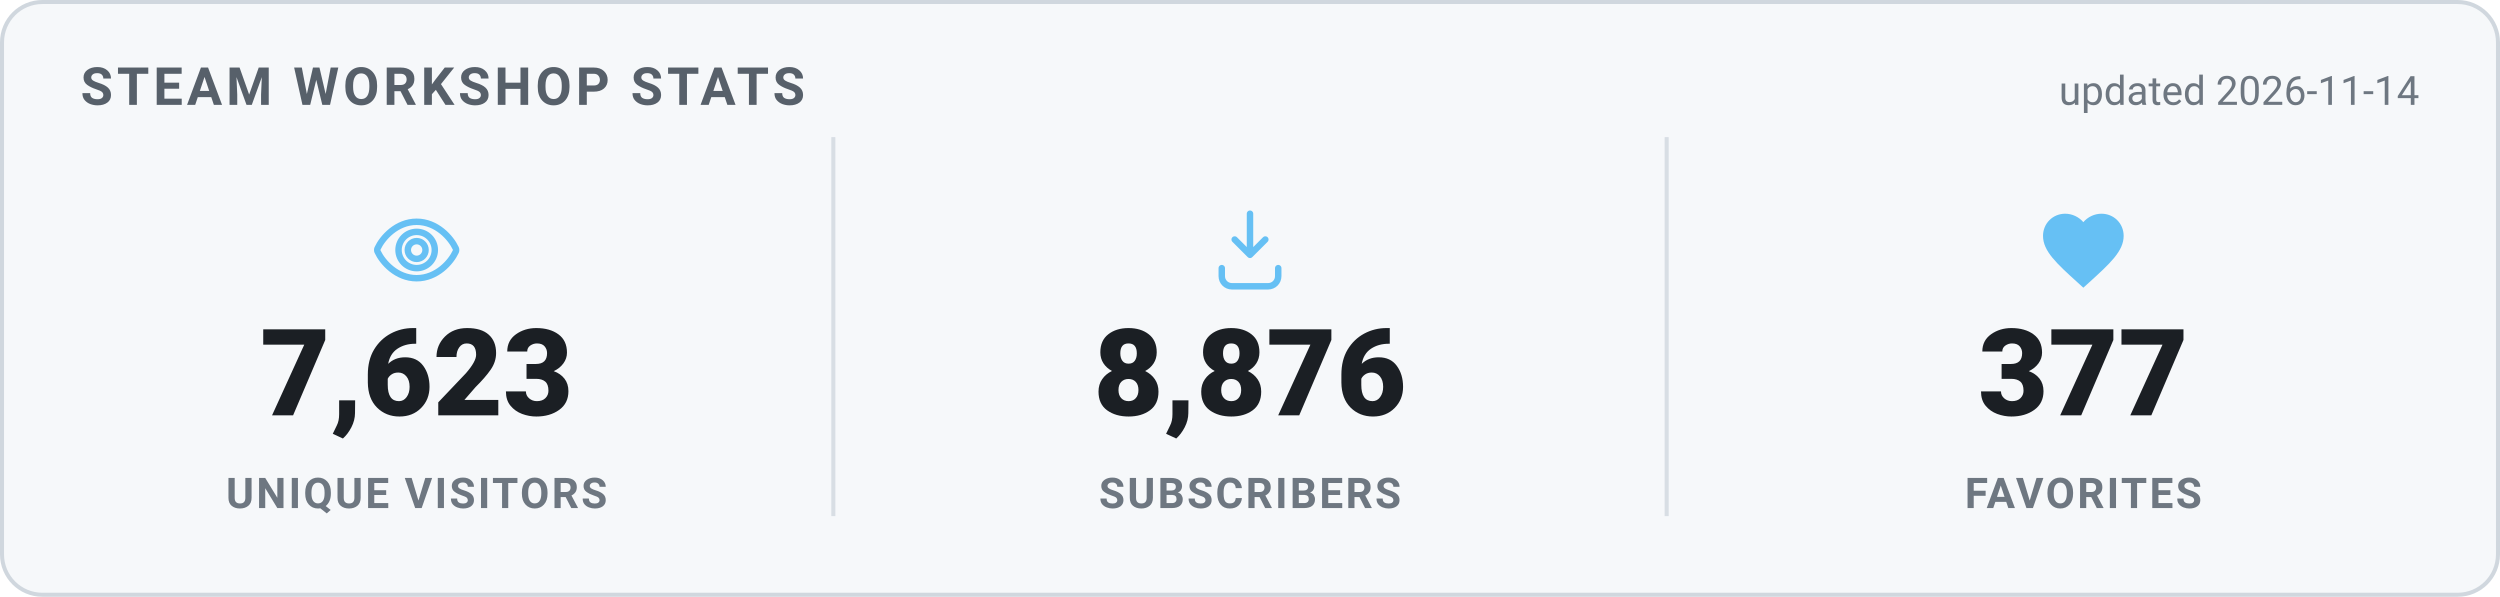
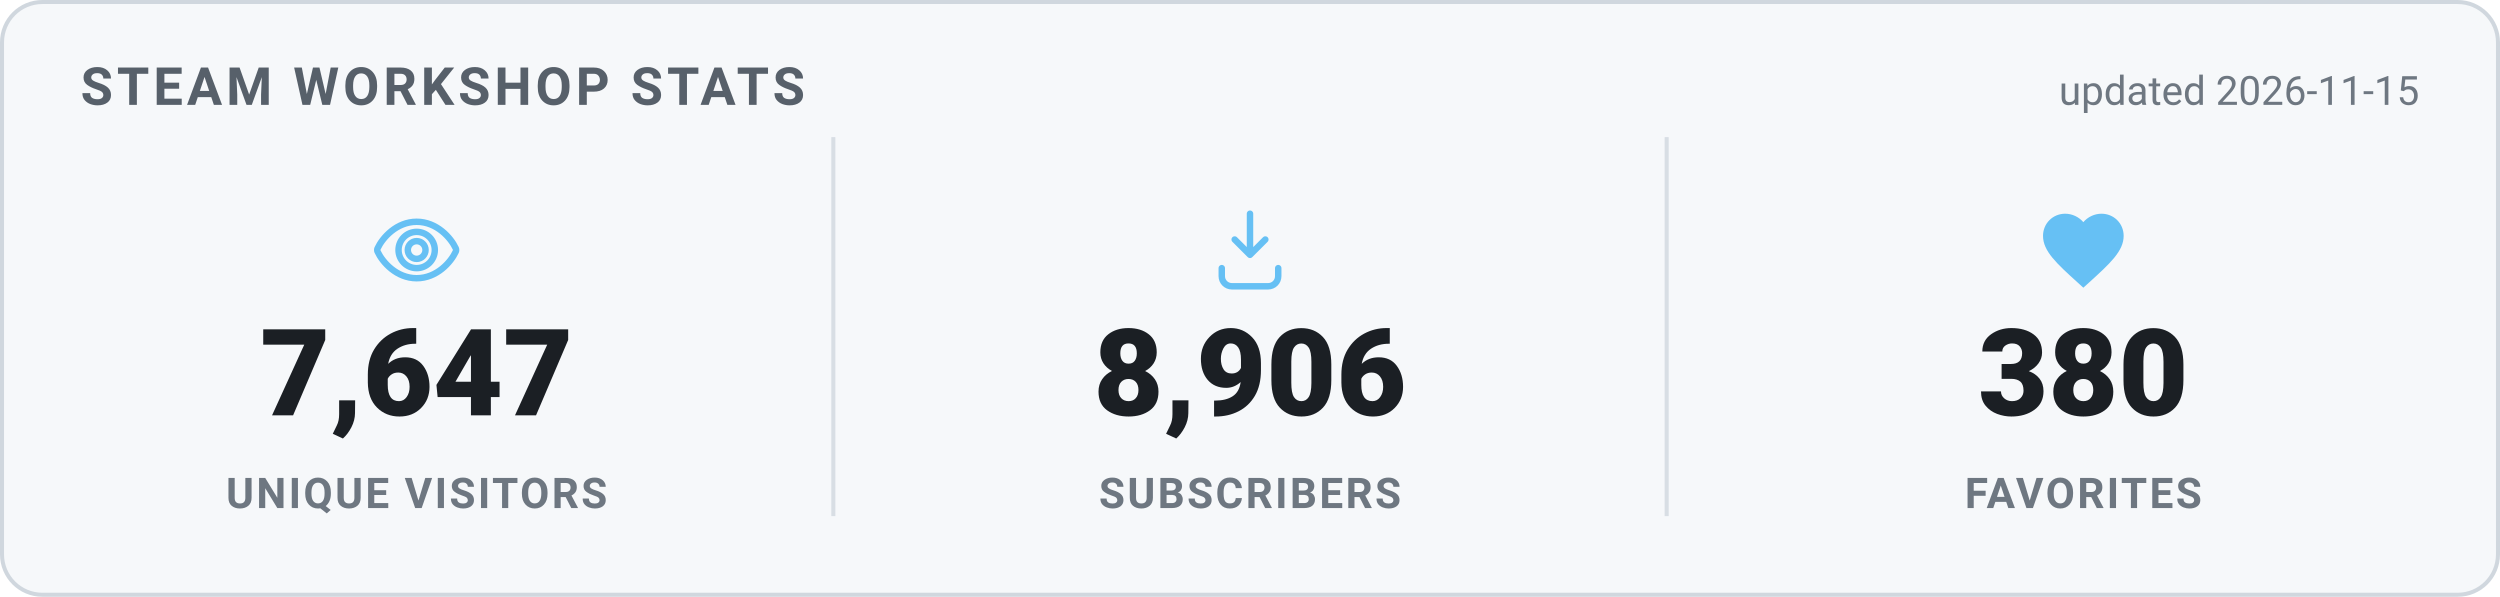
<svg xmlns="http://www.w3.org/2000/svg" width="620" height="148" viewBox="0 0 620 148" role="img" aria-label="Steam Workshop stats">
  <style>
    .card { fill: #f6f8fa; stroke: #d0d7de; }
    .heading { fill: #57606a; }
    .value { fill: #1b1f24; }
    .label { fill: #6e7781; }
    .divider { stroke: #d8dee4; }
    .updated { fill: #6e7781; }
    @media (prefers-color-scheme: dark) {
      .card { fill: #0d1420; stroke: #30485f; }
      .heading { fill: #66c0f4; }
      .value { fill: #e8f1f8; }
      .label { fill: #8f98a0; }
      .divider { stroke: #1f2f3f; }
      .updated { fill: #8f98a0; }
    }
    text { font-family: -apple-system, "Segoe UI", Roboto, Helvetica, Arial, sans-serif; }
    .heading { font-size: 13px; font-weight: 700; letter-spacing: 1px; }
    .value { font-size: 30px; font-weight: 800; }
    .label { font-size: 10.5px; font-weight: 600; letter-spacing: 0.6px; }
    .updated { font-size: 10px; }
  </style>
  <rect x="0.5" y="0.5" width="619" height="147" rx="10" class="card" stroke-width="1" />
  <text x="20" y="26" class="heading">STEAM WORKSHOP STATS</text>
-   <text x="600" y="26" text-anchor="end" class="updated">updated 2026-11-14</text>
+   <text x="600" y="26" text-anchor="end" class="updated">updated 2026-11-15</text>
  <g transform="translate(91.33333,50) scale(1)" fill="none" stroke="#66c0f4" stroke-width="1.6" stroke-linecap="round" stroke-linejoin="round">
    <path d="M12 5c-5 0-8.5 4-9.7 6.6a1 1 0 0 0 0 .8C3.5 15 7 19 12 19s8.5-4 9.7-6.6a1 1 0 0 0 0-.8C20.5 9 17 5 12 5Zm0 11.5a4.5 4.5 0 1 1 0-9 4.5 4.5 0 0 1 0 9Z" />
    <circle cx="12" cy="12" r="2.2" />
  </g>
-   <text x="103.333" y="103" text-anchor="middle" class="value">7,623</text>
+   <text x="103.333" y="103" text-anchor="middle" class="value">7,647</text>
  <text x="103.333" y="126" text-anchor="middle" class="label">UNIQUE VISITORS</text>
  <line x1="206.667" y1="34" x2="206.667" y2="128" class="divider" />
  <g transform="translate(298,50) scale(1)" fill="none" stroke="#66c0f4" stroke-width="1.6" stroke-linecap="round" stroke-linejoin="round">
    <path d="M12 3v10.2m0 0-3.8-3.8M12 13.2l3.8-3.8" />
    <path d="M5 16.5v2A2.5 2.5 0 0 0 7.5 21h9a2.5 2.5 0 0 0 2.5-2.5v-2" />
  </g>
-   <text x="310" y="103" text-anchor="middle" class="value">8,876</text>
+   <text x="310" y="103" text-anchor="middle" class="value">8,906</text>
  <text x="310" y="126" text-anchor="middle" class="label">SUBSCRIBERS</text>
  <line x1="413.333" y1="34" x2="413.333" y2="128" class="divider" />
  <g transform="translate(504.6667,50) scale(1)" fill="#66c0f4" stroke="none">
    <path d="M12 21.35l-1.45-1.32C5.4 15.36 2 12.28 2 8.5 2 5.42 4.42 3 7.5 3c1.74 0 3.41.81 4.5 2.09C13.09 3.81 14.76 3 16.5 3 19.58 3 22 5.42 22 8.5c0 3.78-3.4 6.86-8.55 11.54L12 21.35z" />
  </g>
-   <text x="516.667" y="103" text-anchor="middle" class="value">377</text>
+   <text x="516.667" y="103" text-anchor="middle" class="value">380</text>
  <text x="516.667" y="126" text-anchor="middle" class="label">FAVORITES</text>
</svg>
